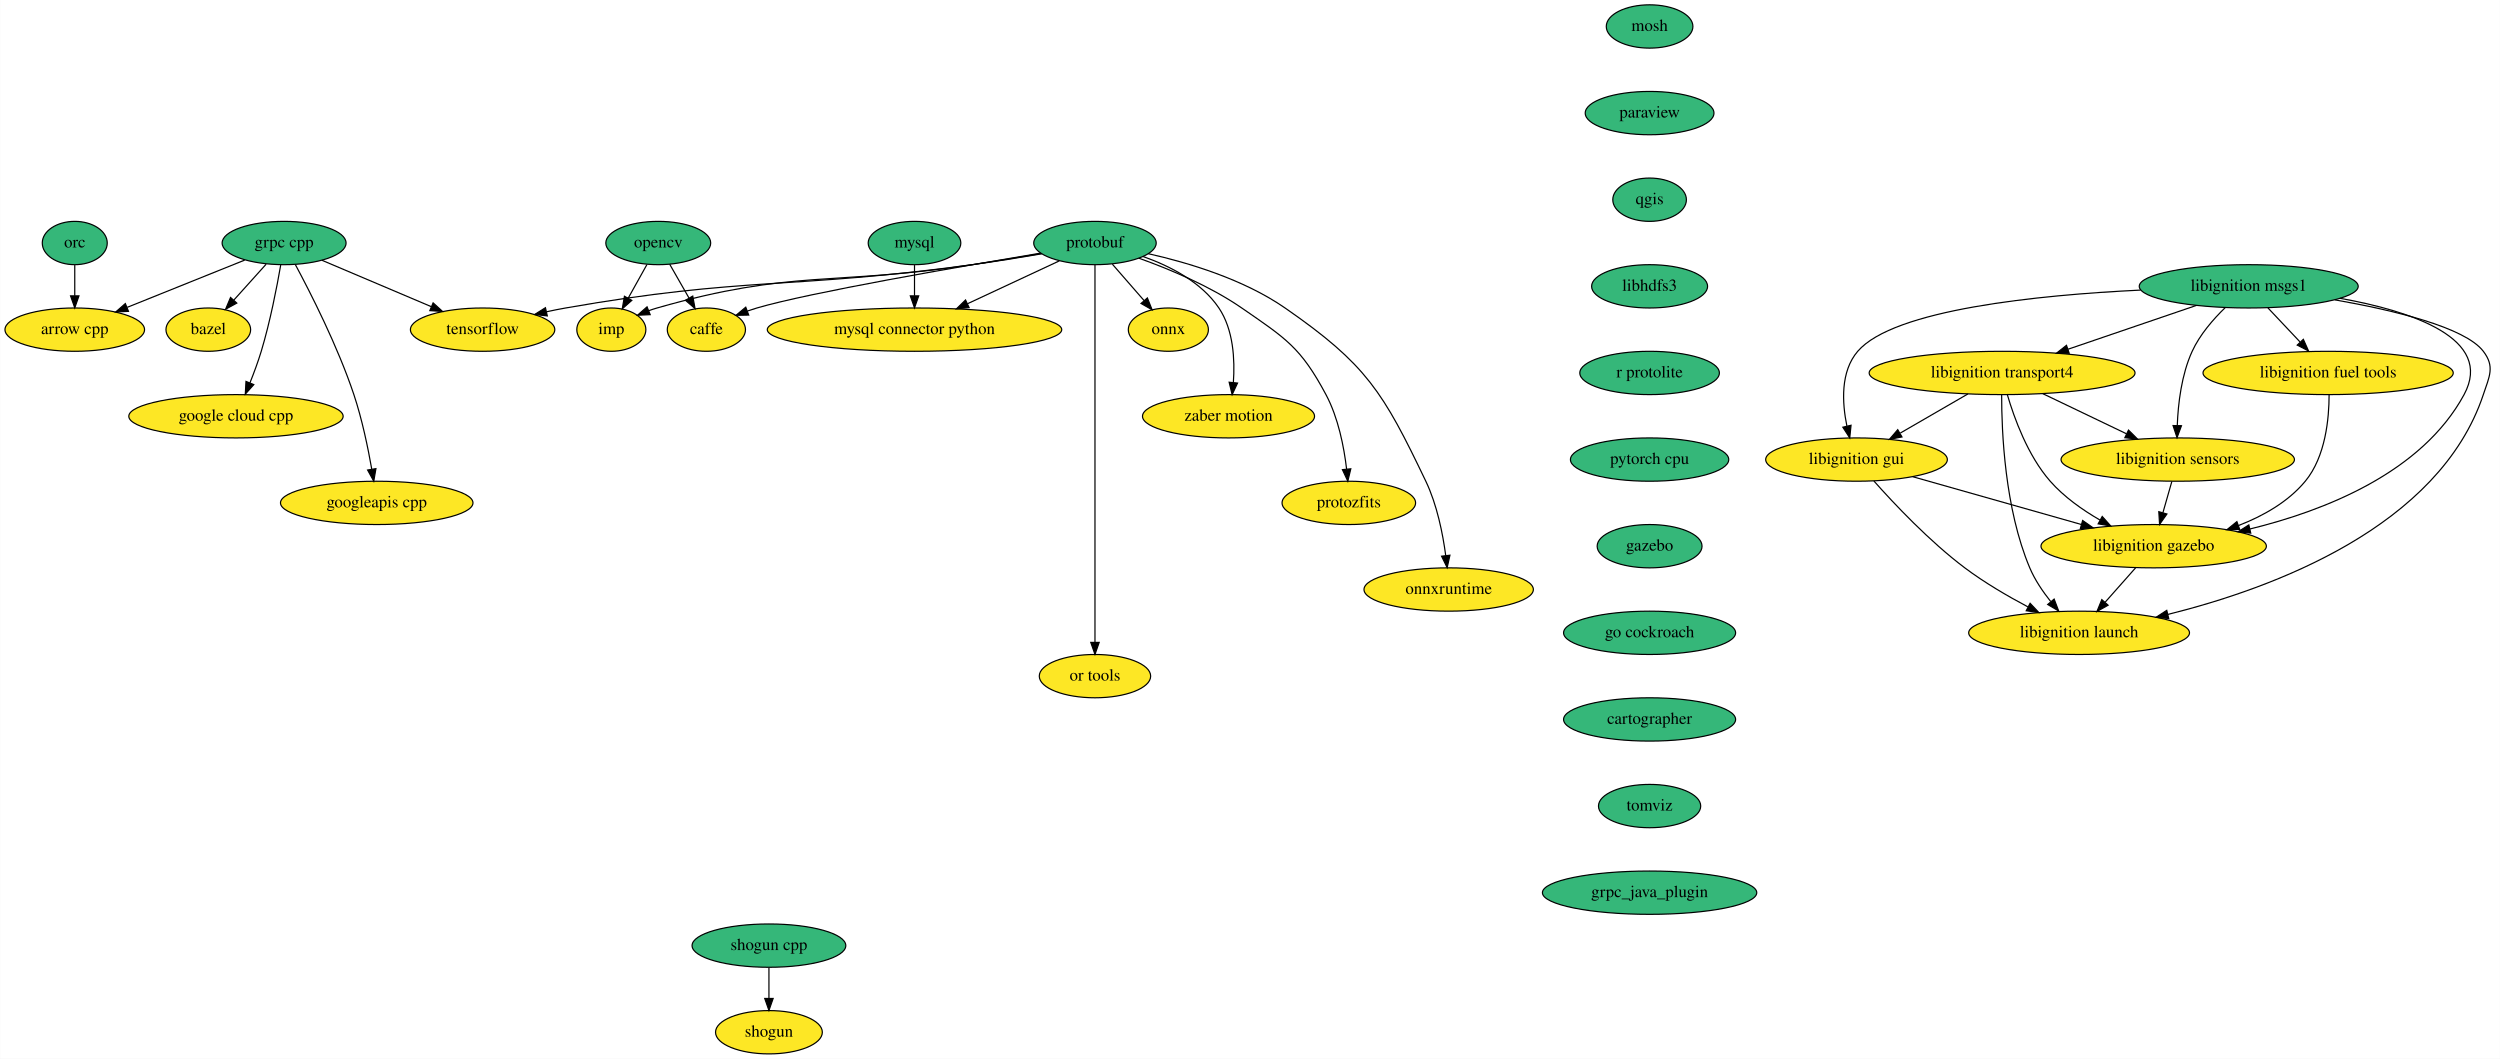
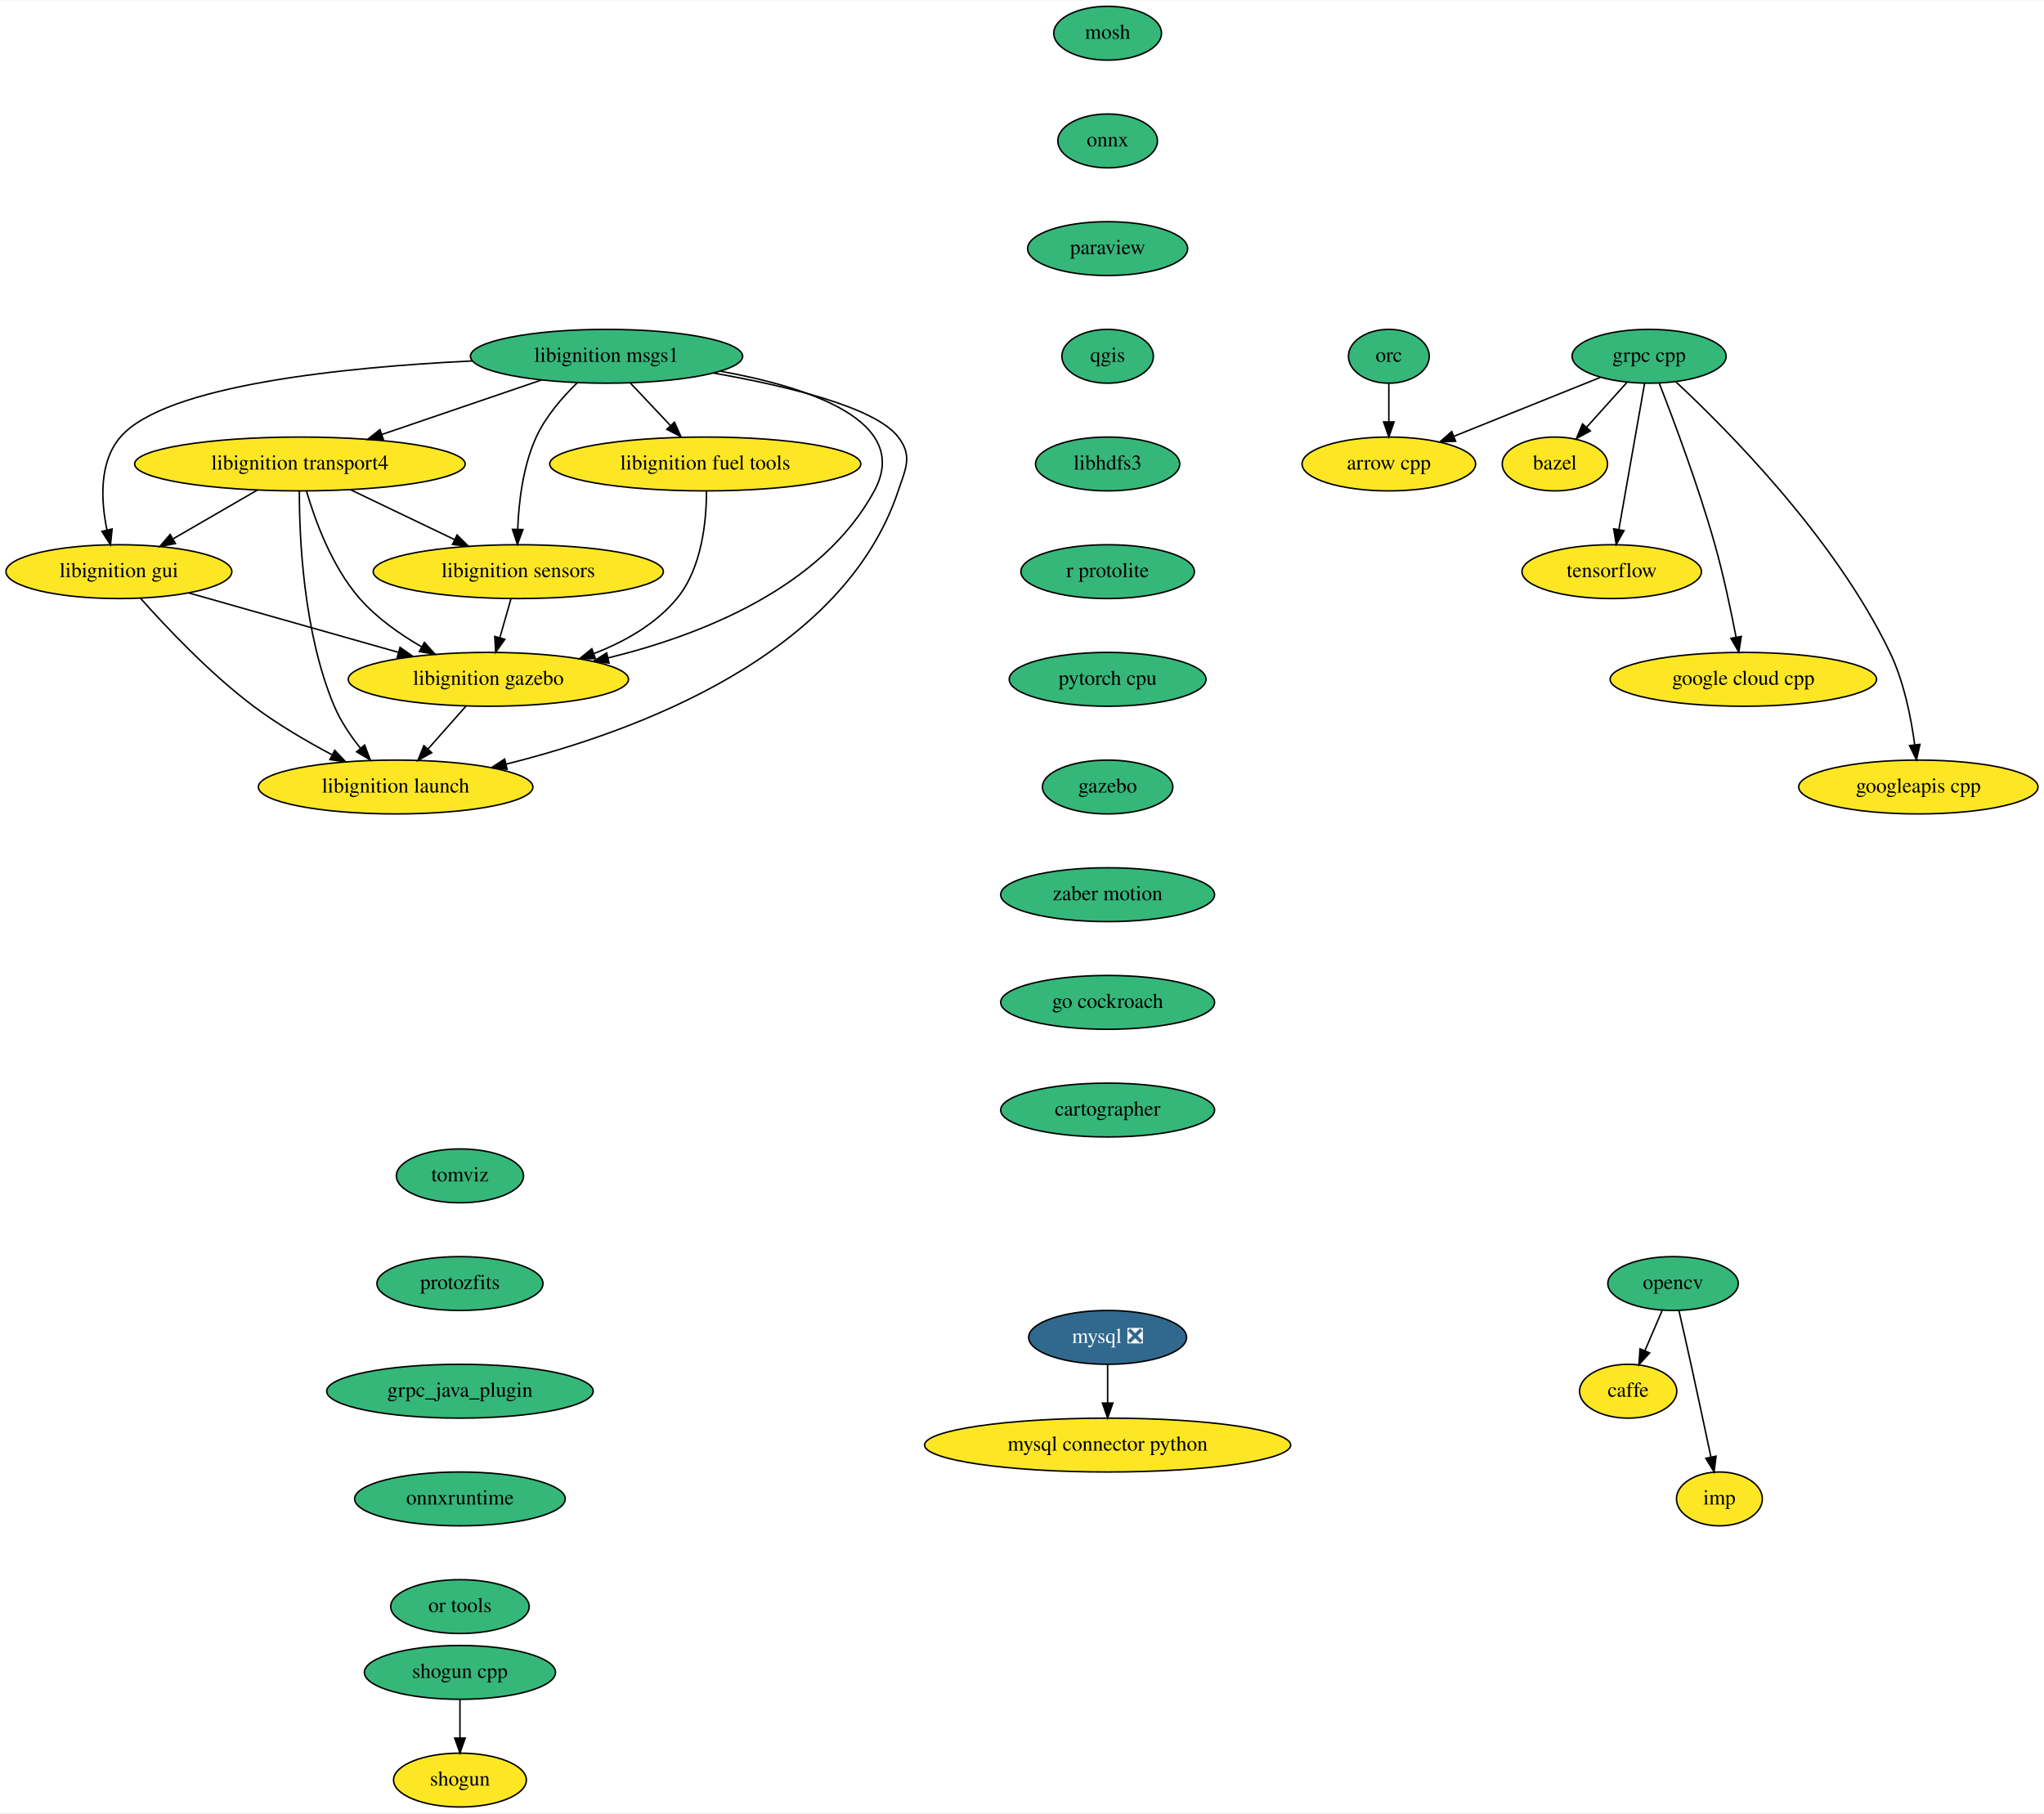
- <svg xmlns="http://www.w3.org/2000/svg" xmlns:xlink="http://www.w3.org/1999/xlink" width="2078pt" height="880pt" viewBox="0.00 0.00 2077.72 880.00">
-   <g id="graph0" class="graph" transform="scale(1 1) rotate(0) translate(4 876)">
-     <polygon fill="white" stroke="transparent" points="-4,4 -4,-876 2073.72,-876 2073.72,4 -4,4" />
+ <svg xmlns="http://www.w3.org/2000/svg" xmlns:xlink="http://www.w3.org/1999/xlink" width="1366pt" height="1212pt" viewBox="0.00 0.00 1366.50 1212.00">
+   <g id="graph0" class="graph" transform="scale(1 1) rotate(0) translate(4 1208)">
+     <polygon fill="white" stroke="transparent" points="-4,4 -4,-1208 1362.5,-1208 1362.5,4 -4,4" />
    <g id="node1" class="node">
      <g id="a_node1">
        <a xlink:href="https://github.com/conda-forge/arrow-cpp-feedstock" xlink:title="arrow cpp">
-           <ellipse fill="#fde725" stroke="black" cx="58" cy="-602" rx="58" ry="18" />
-           <text text-anchor="middle" x="58" y="-598.3" font-family="Times,serif" font-size="14.00">arrow cpp</text>
+           <ellipse fill="#fde725" stroke="black" cx="924.5" cy="-898" rx="58" ry="18" />
+           <text text-anchor="middle" x="924.5" y="-894.3" font-family="Times,serif" font-size="14.00">arrow cpp</text>
        </a>
      </g>
    </g>
    <g id="node2" class="node">
      <g id="a_node2">
        <a xlink:href="https://github.com/conda-forge/bazel-feedstock" xlink:title="bazel">
-           <ellipse fill="#fde725" stroke="black" cx="169" cy="-602" rx="35.19" ry="18" />
-           <text text-anchor="middle" x="169" y="-598.3" font-family="Times,serif" font-size="14.00">bazel</text>
+           <ellipse fill="#fde725" stroke="black" cx="1035.5" cy="-898" rx="35.19" ry="18" />
+           <text text-anchor="middle" x="1035.5" y="-894.3" font-family="Times,serif" font-size="14.00">bazel</text>
        </a>
      </g>
    </g>
    <g id="node3" class="node">
      <g id="a_node3">
        <a xlink:href="https://github.com/conda-forge/caffe-feedstock" xlink:title="caffe">
-           <ellipse fill="#fde725" stroke="black" cx="583" cy="-602" rx="32.5" ry="18" />
-           <text text-anchor="middle" x="583" y="-598.3" font-family="Times,serif" font-size="14.00">caffe</text>
+           <ellipse fill="#fde725" stroke="black" cx="1084.5" cy="-278" rx="32.5" ry="18" />
+           <text text-anchor="middle" x="1084.5" y="-274.3" font-family="Times,serif" font-size="14.00">caffe</text>
        </a>
      </g>
    </g>
    <g id="node4" class="node">
      <g id="a_node4">
        <a xlink:href="https://github.com/conda-forge/mosh-feedstock" xlink:title="mosh">
-           <ellipse fill="#35b779" stroke="black" cx="1367" cy="-854" rx="36" ry="18" />
-           <text text-anchor="middle" x="1367" y="-850.3" font-family="Times,serif" font-size="14.00">mosh</text>
+           <ellipse fill="#35b779" stroke="black" cx="736.5" cy="-1186" rx="36" ry="18" />
+           <text text-anchor="middle" x="736.5" y="-1182.3" font-family="Times,serif" font-size="14.00">mosh</text>
        </a>
      </g>
    </g>
    <g id="node5" class="node">
      <g id="a_node5">
+         <a xlink:href="https://github.com/conda-forge/onnx-feedstock" xlink:title="onnx">
+           <ellipse fill="#35b779" stroke="black" cx="736.5" cy="-1114" rx="33.29" ry="18" />
+           <text text-anchor="middle" x="736.5" y="-1110.3" font-family="Times,serif" font-size="14.00">onnx</text>
+         </a>
+       </g>
+     </g>
+     <g id="node8" class="node">
+       <g id="a_node8">
        <a xlink:href="https://github.com/conda-forge/paraview-feedstock" xlink:title="paraview">
-           <ellipse fill="#35b779" stroke="black" cx="1367" cy="-782" rx="53.5" ry="18" />
-           <text text-anchor="middle" x="1367" y="-778.3" font-family="Times,serif" font-size="14.00">paraview</text>
-         </a>
-       </g>
+           <ellipse fill="#35b779" stroke="black" cx="736.5" cy="-1042" rx="53.5" ry="18" />
+           <text text-anchor="middle" x="736.5" y="-1038.3" font-family="Times,serif" font-size="14.00">paraview</text>
+         </a>
+       </g>
+     </g>
+     <g id="node6" class="node">
+       <g id="a_node6">
+         <a xlink:href="https://github.com/conda-forge/mysql-feedstock/pull/58" xlink:title="mysql ❎">
+           <ellipse fill="#31688e" stroke="black" cx="736.5" cy="-314" rx="52.79" ry="18" />
+           <text text-anchor="middle" x="736.5" y="-310.3" font-family="Times,serif" font-size="14.00" fill="white">mysql ❎</text>
+         </a>
+       </g>
+     </g>
+     <g id="node7" class="node">
+       <g id="a_node7">
+         <a xlink:href="https://github.com/conda-forge/mysql-connector-python-feedstock" xlink:title="mysql connector python">
+           <ellipse fill="#fde725" stroke="black" cx="736.5" cy="-242" rx="122.38" ry="18" />
+           <text text-anchor="middle" x="736.5" y="-238.3" font-family="Times,serif" font-size="14.00">mysql connector python</text>
+         </a>
+       </g>
+     </g>
+     <g id="edge2" class="edge">
+       <path fill="none" stroke="black" d="M736.5,-295.7C736.5,-287.98 736.5,-278.71 736.5,-270.11" />
+       <polygon fill="black" stroke="black" points="740,-270.1 736.5,-260.1 733,-270.1 740,-270.1" />
    </g>
    <g id="node11" class="node">
      <g id="a_node11">
        <a xlink:href="https://github.com/conda-forge/qgis-feedstock" xlink:title="qgis">
-           <ellipse fill="#35b779" stroke="black" cx="1367" cy="-710" rx="30.59" ry="18" />
-           <text text-anchor="middle" x="1367" y="-706.3" font-family="Times,serif" font-size="14.00">qgis</text>
-         </a>
-       </g>
-     </g>
-     <g id="node6" class="node">
-       <g id="a_node6">
-         <a xlink:href="https://github.com/conda-forge/mysql-feedstock" xlink:title="mysql">
-           <ellipse fill="#35b779" stroke="black" cx="756" cy="-674" rx="38.5" ry="18" />
-           <text text-anchor="middle" x="756" y="-670.3" font-family="Times,serif" font-size="14.00">mysql</text>
-         </a>
-       </g>
-     </g>
-     <g id="node7" class="node">
-       <g id="a_node7">
-         <a xlink:href="https://github.com/conda-forge/mysql-connector-python-feedstock" xlink:title="mysql connector python">
-           <ellipse fill="#fde725" stroke="black" cx="756" cy="-602" rx="122.38" ry="18" />
-           <text text-anchor="middle" x="756" y="-598.3" font-family="Times,serif" font-size="14.00">mysql connector python</text>
-         </a>
-       </g>
-     </g>
-     <g id="edge2" class="edge">
-       <path fill="none" stroke="black" d="M756,-655.7C756,-647.98 756,-638.71 756,-630.11" />
-       <polygon fill="black" stroke="black" points="759.5,-630.1 756,-620.1 752.5,-630.1 759.5,-630.1" />
-     </g>
-     <g id="node8" class="node">
-       <g id="a_node8">
-         <a xlink:href="https://github.com/conda-forge/onnx-feedstock" xlink:title="onnx">
-           <ellipse fill="#fde725" stroke="black" cx="967" cy="-602" rx="33.29" ry="18" />
-           <text text-anchor="middle" x="967" y="-598.3" font-family="Times,serif" font-size="14.00">onnx</text>
+           <ellipse fill="#35b779" stroke="black" cx="736.5" cy="-970" rx="30.59" ry="18" />
+           <text text-anchor="middle" x="736.5" y="-966.3" font-family="Times,serif" font-size="14.00">qgis</text>
        </a>
      </g>
    </g>
    <g id="node9" class="node">
      <g id="a_node9">
        <a xlink:href="https://github.com/conda-forge/opencv-feedstock" xlink:title="opencv">
-           <ellipse fill="#35b779" stroke="black" cx="543" cy="-674" rx="43.59" ry="18" />
-           <text text-anchor="middle" x="543" y="-670.3" font-family="Times,serif" font-size="14.00">opencv</text>
-         </a>
-       </g>
-     </g>
-     <g id="edge3" class="edge">
-       <path fill="none" stroke="black" d="M552.48,-656.41C557.26,-648.04 563.17,-637.71 568.5,-628.37" />
-       <polygon fill="black" stroke="black" points="571.67,-629.89 573.59,-619.47 565.59,-626.42 571.67,-629.89" />
+           <ellipse fill="#35b779" stroke="black" cx="1114.5" cy="-350" rx="43.59" ry="18" />
+           <text text-anchor="middle" x="1114.5" y="-346.3" font-family="Times,serif" font-size="14.00">opencv</text>
+         </a>
+       </g>
+     </g>
+     <g id="edge4" class="edge">
+       <path fill="none" stroke="black" d="M1107.24,-332.05C1103.77,-323.97 1099.55,-314.12 1095.69,-305.11" />
+       <polygon fill="black" stroke="black" points="1098.85,-303.6 1091.7,-295.79 1092.42,-306.36 1098.85,-303.6" />
    </g>
    <g id="node10" class="node">
      <g id="a_node10">
        <a xlink:href="https://github.com/conda-forge/imp-feedstock" xlink:title="imp">
-           <ellipse fill="#fde725" stroke="black" cx="504" cy="-602" rx="28.7" ry="18" />
-           <text text-anchor="middle" x="504" y="-598.3" font-family="Times,serif" font-size="14.00">imp</text>
-         </a>
-       </g>
-     </g>
-     <g id="edge4" class="edge">
-       <path fill="none" stroke="black" d="M533.56,-656.05C528.89,-647.68 523.17,-637.4 518,-628.13" />
-       <polygon fill="black" stroke="black" points="521.01,-626.34 513.09,-619.31 514.89,-629.75 521.01,-626.34" />
+           <ellipse fill="#fde725" stroke="black" cx="1145.5" cy="-206" rx="28.7" ry="18" />
+           <text text-anchor="middle" x="1145.5" y="-202.3" font-family="Times,serif" font-size="14.00">imp</text>
+         </a>
+       </g>
+     </g>
+     <g id="edge5" class="edge">
+       <path fill="none" stroke="black" d="M1118.44,-331.83C1120.81,-321.46 1123.87,-307.98 1126.5,-296 1131.05,-275.3 1136.05,-251.85 1139.78,-234.22" />
+       <polygon fill="black" stroke="black" points="1143.28,-234.58 1141.92,-224.08 1136.43,-233.14 1143.28,-234.58" />
+     </g>
+     <g id="node12" class="node">
+       <g id="a_node12">
+         <a xlink:href="https://github.com/conda-forge/libhdfs3-feedstock" xlink:title="libhdfs3">
+           <ellipse fill="#35b779" stroke="black" cx="736.5" cy="-898" rx="48.19" ry="18" />
+           <text text-anchor="middle" x="736.5" y="-894.3" font-family="Times,serif" font-size="14.00">libhdfs3</text>
+         </a>
+       </g>
+     </g>
+     <g id="node16" class="node">
+       <g id="a_node16">
+         <a xlink:href="https://github.com/conda-forge/r-protolite-feedstock" xlink:title="r protolite">
+           <ellipse fill="#35b779" stroke="black" cx="736.5" cy="-826" rx="58" ry="18" />
+           <text text-anchor="middle" x="736.5" y="-822.3" font-family="Times,serif" font-size="14.00">r protolite</text>
+         </a>
+       </g>
+     </g>
+     <g id="node13" class="node">
+       <g id="a_node13">
+         <a xlink:href="https://github.com/conda-forge/shogun-feedstock" xlink:title="shogun">
+           <ellipse fill="#fde725" stroke="black" cx="303.5" cy="-18" rx="44.39" ry="18" />
+           <text text-anchor="middle" x="303.5" y="-14.3" font-family="Times,serif" font-size="14.00">shogun</text>
+         </a>
+       </g>
+     </g>
+     <g id="node14" class="node">
+       <g id="a_node14">
+         <a xlink:href="https://github.com/conda-forge/shogun-cpp-feedstock" xlink:title="shogun cpp">
+           <ellipse fill="#35b779" stroke="black" cx="303.5" cy="-90" rx="63.89" ry="18" />
+           <text text-anchor="middle" x="303.5" y="-86.3" font-family="Times,serif" font-size="14.00">shogun cpp</text>
+         </a>
+       </g>
+     </g>
+     <g id="edge8" class="edge">
+       <path fill="none" stroke="black" d="M303.5,-71.7C303.5,-63.98 303.5,-54.71 303.5,-46.11" />
+       <polygon fill="black" stroke="black" points="307,-46.1 303.5,-36.1 300,-46.1 307,-46.1" />
+     </g>
+     <g id="node15" class="node">
+       <g id="a_node15">
+         <a xlink:href="https://github.com/conda-forge/tensorflow-feedstock" xlink:title="tensorflow">
+           <ellipse fill="#fde725" stroke="black" cx="1073.5" cy="-826" rx="60" ry="18" />
+           <text text-anchor="middle" x="1073.5" y="-822.3" font-family="Times,serif" font-size="14.00">tensorflow</text>
+         </a>
+       </g>
+     </g>
+     <g id="node17" class="node">
+       <g id="a_node17">
+         <a xlink:href="https://github.com/conda-forge/pytorch-cpu-feedstock" xlink:title="pytorch cpu">
+           <ellipse fill="#35b779" stroke="black" cx="736.5" cy="-754" rx="65.79" ry="18" />
+           <text text-anchor="middle" x="736.5" y="-750.3" font-family="Times,serif" font-size="14.00">pytorch cpu</text>
+         </a>
+       </g>
    </g>
    <g id="node18" class="node">
      <g id="a_node18">
-         <a xlink:href="https://github.com/conda-forge/libhdfs3-feedstock" xlink:title="libhdfs3">
-           <ellipse fill="#35b779" stroke="black" cx="1367" cy="-638" rx="48.19" ry="18" />
-           <text text-anchor="middle" x="1367" y="-634.3" font-family="Times,serif" font-size="14.00">libhdfs3</text>
-         </a>
-       </g>
-     </g>
-     <g id="node12" class="node">
-       <g id="a_node12">
-         <a xlink:href="https://github.com/conda-forge/protobuf-feedstock" xlink:title="protobuf">
-           <ellipse fill="#35b779" stroke="black" cx="906" cy="-674" rx="50.89" ry="18" />
-           <text text-anchor="middle" x="906" y="-670.3" font-family="Times,serif" font-size="14.00">protobuf</text>
-         </a>
-       </g>
-     </g>
-     <g id="edge6" class="edge">
-       <path fill="none" stroke="black" d="M860.84,-665.6C793.11,-654.32 668.53,-632.78 625,-620 622.4,-619.24 619.74,-618.37 617.08,-617.45" />
-       <polygon fill="black" stroke="black" points="618.18,-614.12 607.58,-613.9 615.73,-620.68 618.18,-614.12" />
-     </g>
-     <g id="edge7" class="edge">
-       <path fill="none" stroke="black" d="M876.36,-659.17C854.56,-649 824.56,-635 799.97,-623.52" />
-       <polygon fill="black" stroke="black" points="801.38,-620.31 790.84,-619.26 798.42,-626.66 801.38,-620.31" />
-     </g>
-     <g id="edge8" class="edge">
-       <path fill="none" stroke="black" d="M920.46,-656.41C928.35,-647.35 938.25,-635.99 946.89,-626.08" />
-       <polygon fill="black" stroke="black" points="949.55,-628.35 953.48,-618.51 944.27,-623.75 949.55,-628.35" />
-     </g>
-     <g id="edge9" class="edge">
-       <path fill="none" stroke="black" d="M861.36,-665.28C843.53,-662.27 822.81,-658.86 804,-656 687.8,-638.34 655.01,-652.32 542,-620 539.71,-619.35 537.39,-618.58 535.07,-617.74" />
-       <polygon fill="black" stroke="black" points="536.29,-614.46 525.71,-613.98 533.68,-620.95 536.29,-614.46" />
-     </g>
-     <g id="node13" class="node">
-       <g id="a_node13">
-         <a xlink:href="https://github.com/conda-forge/tensorflow-feedstock" xlink:title="tensorflow">
-           <ellipse fill="#fde725" stroke="black" cx="397" cy="-602" rx="60" ry="18" />
-           <text text-anchor="middle" x="397" y="-598.3" font-family="Times,serif" font-size="14.00">tensorflow</text>
-         </a>
-       </g>
-     </g>
-     <g id="edge10" class="edge">
-       <path fill="none" stroke="black" d="M861.9,-665.07C843.97,-661.99 823.03,-658.6 804,-656 654.32,-635.57 614.79,-646.13 466,-620 460.89,-619.1 455.6,-618.04 450.32,-616.89" />
-       <polygon fill="black" stroke="black" points="450.77,-613.41 440.24,-614.6 449.22,-620.23 450.77,-613.41" />
-     </g>
-     <g id="node14" class="node">
-       <g id="a_node14">
+         <a xlink:href="https://github.com/conda-forge/gazebo-feedstock" xlink:title="gazebo">
+           <ellipse fill="#35b779" stroke="black" cx="736.5" cy="-682" rx="43.59" ry="18" />
+           <text text-anchor="middle" x="736.5" y="-678.3" font-family="Times,serif" font-size="14.00">gazebo</text>
+         </a>
+       </g>
+     </g>
+     <g id="node30" class="node">
+       <g id="a_node30">
        <a xlink:href="https://github.com/conda-forge/zaber-motion-feedstock" xlink:title="zaber motion">
-           <ellipse fill="#fde725" stroke="black" cx="1017" cy="-530" rx="71.5" ry="18" />
-           <text text-anchor="middle" x="1017" y="-526.3" font-family="Times,serif" font-size="14.00">zaber motion</text>
-         </a>
-       </g>
-     </g>
-     <g id="edge11" class="edge">
-       <path fill="none" stroke="black" d="M945.94,-662.79C968.27,-654.91 994.45,-641.6 1009,-620 1021.15,-601.95 1022.39,-576.97 1021.03,-558.06" />
-       <polygon fill="black" stroke="black" points="1024.5,-557.6 1020.02,-548 1017.53,-558.3 1024.5,-557.6" />
-     </g>
-     <g id="node15" class="node">
-       <g id="a_node15">
-         <a xlink:href="https://github.com/conda-forge/protozfits-feedstock" xlink:title="protozfits">
-           <ellipse fill="#fde725" stroke="black" cx="1117" cy="-458" rx="55.49" ry="18" />
-           <text text-anchor="middle" x="1117" y="-454.3" font-family="Times,serif" font-size="14.00">protozfits</text>
+           <ellipse fill="#35b779" stroke="black" cx="736.5" cy="-610" rx="71.5" ry="18" />
+           <text text-anchor="middle" x="736.5" y="-606.3" font-family="Times,serif" font-size="14.00">zaber motion</text>
+         </a>
+       </g>
+     </g>
+     <g id="node19" class="node">
+       <g id="a_node19">
+         <a xlink:href="https://github.com/conda-forge/grpc-cpp-feedstock" xlink:title="grpc cpp">
+           <ellipse fill="#35b779" stroke="black" cx="1098.5" cy="-970" rx="51.5" ry="18" />
+           <text text-anchor="middle" x="1098.5" y="-966.3" font-family="Times,serif" font-size="14.00">grpc cpp</text>
        </a>
      </g>
    </g>
    <g id="edge12" class="edge">
-       <path fill="none" stroke="black" d="M942.34,-661.44C967.65,-652.41 1001.5,-638.31 1028,-620 1064.72,-594.63 1076.96,-587.36 1098,-548 1108.27,-528.78 1112.99,-504.44 1115.16,-486.07" />
-       <polygon fill="black" stroke="black" points="1118.65,-486.33 1116.16,-476.03 1111.68,-485.63 1118.65,-486.33" />
-     </g>
-     <g id="node16" class="node">
-       <g id="a_node16">
-         <a xlink:href="https://github.com/conda-forge/onnxruntime-feedstock" xlink:title="onnxruntime">
-           <ellipse fill="#fde725" stroke="black" cx="1200" cy="-386" rx="70.39" ry="18" />
-           <text text-anchor="middle" x="1200" y="-382.3" font-family="Times,serif" font-size="14.00">onnxruntime</text>
-         </a>
-       </g>
+       <path fill="none" stroke="black" d="M1065.77,-955.83C1038.15,-944.72 998.36,-928.71 968.05,-916.52" />
+       <polygon fill="black" stroke="black" points="969.15,-913.19 958.57,-912.71 966.54,-919.68 969.15,-913.19" />
    </g>
    <g id="edge13" class="edge">
-       <path fill="none" stroke="black" d="M950.25,-665.15C983.73,-657.63 1029.64,-643.82 1064,-620 1131.78,-573.03 1145.41,-550.38 1181,-476 1190.35,-456.46 1195.13,-432.33 1197.56,-414.12" />
-       <polygon fill="black" stroke="black" points="1201.04,-414.51 1198.74,-404.17 1194.09,-413.69 1201.04,-414.51" />
-     </g>
-     <g id="node17" class="node">
-       <g id="a_node17">
-         <a xlink:href="https://github.com/conda-forge/or-tools-feedstock" xlink:title="or tools">
-           <ellipse fill="#fde725" stroke="black" cx="906" cy="-314" rx="46.29" ry="18" />
-           <text text-anchor="middle" x="906" y="-310.3" font-family="Times,serif" font-size="14.00">or tools</text>
-         </a>
-       </g>
+       <path fill="none" stroke="black" d="M1083.57,-952.41C1075.53,-943.48 1065.48,-932.31 1056.65,-922.5" />
+       <polygon fill="black" stroke="black" points="1059.18,-920.08 1049.89,-914.99 1053.98,-924.76 1059.18,-920.08" />
    </g>
    <g id="edge14" class="edge">
-       <path fill="none" stroke="black" d="M906,-655.95C906,-629.29 906,-576.11 906,-531 906,-531 906,-531 906,-457 906,-417 906,-370.65 906,-342.08" />
-       <polygon fill="black" stroke="black" points="909.5,-342.05 906,-332.05 902.5,-342.05 909.5,-342.05" />
+       <path fill="none" stroke="black" d="M1095.48,-951.87C1091.22,-927.67 1083.4,-883.21 1078.32,-854.39" />
+       <polygon fill="black" stroke="black" points="1081.71,-853.43 1076.53,-844.19 1074.81,-854.64 1081.71,-853.43" />
+     </g>
+     <g id="node20" class="node">
+       <g id="a_node20">
+         <a xlink:href="https://github.com/conda-forge/google-cloud-cpp-feedstock" xlink:title="google cloud cpp">
+           <ellipse fill="#fde725" stroke="black" cx="1161.5" cy="-754" rx="89.08" ry="18" />
+           <text text-anchor="middle" x="1161.5" y="-750.3" font-family="Times,serif" font-size="14.00">google cloud cpp</text>
+         </a>
+       </g>
+     </g>
+     <g id="edge15" class="edge">
+       <path fill="none" stroke="black" d="M1105.33,-951.83C1114.66,-927.95 1131.47,-883.2 1142.5,-844 1148.24,-823.6 1153.18,-800.14 1156.59,-782.43" />
+       <polygon fill="black" stroke="black" points="1160.1,-782.69 1158.5,-772.22 1153.22,-781.4 1160.1,-782.69" />
    </g>
    <g id="node21" class="node">
      <g id="a_node21">
-         <a xlink:href="https://github.com/conda-forge/r-protolite-feedstock" xlink:title="r protolite">
-           <ellipse fill="#35b779" stroke="black" cx="1367" cy="-566" rx="58" ry="18" />
-           <text text-anchor="middle" x="1367" y="-562.3" font-family="Times,serif" font-size="14.00">r protolite</text>
-         </a>
-       </g>
-     </g>
-     <g id="node19" class="node">
-       <g id="a_node19">
-         <a xlink:href="https://github.com/conda-forge/shogun-feedstock" xlink:title="shogun">
-           <ellipse fill="#fde725" stroke="black" cx="635" cy="-18" rx="44.39" ry="18" />
-           <text text-anchor="middle" x="635" y="-14.3" font-family="Times,serif" font-size="14.00">shogun</text>
-         </a>
-       </g>
-     </g>
-     <g id="node20" class="node">
-       <g id="a_node20">
-         <a xlink:href="https://github.com/conda-forge/shogun-cpp-feedstock" xlink:title="shogun cpp">
-           <ellipse fill="#35b779" stroke="black" cx="635" cy="-90" rx="63.89" ry="18" />
-           <text text-anchor="middle" x="635" y="-86.3" font-family="Times,serif" font-size="14.00">shogun cpp</text>
+         <a xlink:href="https://github.com/conda-forge/googleapis-cpp-feedstock" xlink:title="googleapis cpp">
+           <ellipse fill="#fde725" stroke="black" cx="1278.5" cy="-682" rx="80" ry="18" />
+           <text text-anchor="middle" x="1278.5" y="-678.3" font-family="Times,serif" font-size="14.00">googleapis cpp</text>
        </a>
      </g>
    </g>
    <g id="edge16" class="edge">
-       <path fill="none" stroke="black" d="M635,-71.7C635,-63.98 635,-54.71 635,-46.11" />
-       <polygon fill="black" stroke="black" points="638.5,-46.1 635,-36.1 631.5,-46.1 638.5,-46.1" />
+       <path fill="none" stroke="black" d="M1116.25,-953.04C1149.83,-921.79 1222.59,-848.85 1259.5,-772 1268.88,-752.47 1273.66,-728.34 1276.08,-710.13" />
+       <polygon fill="black" stroke="black" points="1279.56,-710.51 1277.25,-700.17 1272.61,-709.7 1279.56,-710.51" />
    </g>
    <g id="node22" class="node">
      <g id="a_node22">
-         <a xlink:href="https://github.com/conda-forge/pytorch-cpu-feedstock" xlink:title="pytorch cpu">
-           <ellipse fill="#35b779" stroke="black" cx="1367" cy="-494" rx="65.79" ry="18" />
-           <text text-anchor="middle" x="1367" y="-490.3" font-family="Times,serif" font-size="14.00">pytorch cpu</text>
-         </a>
-       </g>
+         <a xlink:href="https://github.com/conda-forge/orc-feedstock" xlink:title="orc">
+           <ellipse fill="#35b779" stroke="black" cx="924.5" cy="-970" rx="27" ry="18" />
+           <text text-anchor="middle" x="924.5" y="-966.3" font-family="Times,serif" font-size="14.00">orc</text>
+         </a>
+       </g>
+     </g>
+     <g id="edge17" class="edge">
+       <path fill="none" stroke="black" d="M924.5,-951.7C924.5,-943.98 924.5,-934.71 924.5,-926.11" />
+       <polygon fill="black" stroke="black" points="928,-926.1 924.5,-916.1 921,-926.1 928,-926.1" />
    </g>
    <g id="node23" class="node">
      <g id="a_node23">
-         <a xlink:href="https://github.com/conda-forge/gazebo-feedstock" xlink:title="gazebo">
-           <ellipse fill="#35b779" stroke="black" cx="1367" cy="-422" rx="43.59" ry="18" />
-           <text text-anchor="middle" x="1367" y="-418.3" font-family="Times,serif" font-size="14.00">gazebo</text>
+         <a xlink:href="https://github.com/conda-forge/libignition-transport4-feedstock" xlink:title="libignition transport4">
+           <ellipse fill="#fde725" stroke="black" cx="196.5" cy="-898" rx="110.5" ry="18" />
+           <text text-anchor="middle" x="196.5" y="-894.3" font-family="Times,serif" font-size="14.00">libignition transport4</text>
+         </a>
+       </g>
+     </g>
+     <g id="node24" class="node">
+       <g id="a_node24">
+         <a xlink:href="https://github.com/conda-forge/libignition-sensors-feedstock" xlink:title="libignition sensors">
+           <ellipse fill="#fde725" stroke="black" cx="342.5" cy="-826" rx="97" ry="18" />
+           <text text-anchor="middle" x="342.5" y="-822.3" font-family="Times,serif" font-size="14.00">libignition sensors</text>
+         </a>
+       </g>
+     </g>
+     <g id="edge18" class="edge">
+       <path fill="none" stroke="black" d="M230.36,-880.76C251.07,-870.83 277.75,-858.04 299.89,-847.43" />
+       <polygon fill="black" stroke="black" points="301.57,-850.51 309.07,-843.03 298.54,-844.19 301.57,-850.51" />
+     </g>
+     <g id="node25" class="node">
+       <g id="a_node25">
+         <a xlink:href="https://github.com/conda-forge/libignition-gui-feedstock" xlink:title="libignition gui">
+           <ellipse fill="#fde725" stroke="black" cx="75.5" cy="-826" rx="75.5" ry="18" />
+           <text text-anchor="middle" x="75.5" y="-822.3" font-family="Times,serif" font-size="14.00">libignition gui</text>
+         </a>
+       </g>
+     </g>
+     <g id="edge19" class="edge">
+       <path fill="none" stroke="black" d="M168.13,-880.59C151.36,-870.88 129.94,-858.49 111.93,-848.07" />
+       <polygon fill="black" stroke="black" points="113.27,-844.81 102.86,-842.83 109.76,-850.86 113.27,-844.81" />
+     </g>
+     <g id="node26" class="node">
+       <g id="a_node26">
+         <a xlink:href="https://github.com/conda-forge/libignition-gazebo-feedstock" xlink:title="libignition gazebo">
+           <ellipse fill="#fde725" stroke="black" cx="322.5" cy="-754" rx="93.68" ry="18" />
+           <text text-anchor="middle" x="322.5" y="-750.3" font-family="Times,serif" font-size="14.00">libignition gazebo</text>
+         </a>
+       </g>
+     </g>
+     <g id="edge20" class="edge">
+       <path fill="none" stroke="black" d="M200.87,-879.92C206.5,-860.66 217.84,-829.26 236.5,-808 247.9,-795.01 263.27,-784.17 277.86,-775.74" />
+       <polygon fill="black" stroke="black" points="279.73,-778.71 286.8,-770.81 276.35,-772.58 279.73,-778.71" />
+     </g>
+     <g id="node27" class="node">
+       <g id="a_node27">
+         <a xlink:href="https://github.com/conda-forge/libignition-launch-feedstock" xlink:title="libignition launch">
+           <ellipse fill="#fde725" stroke="black" cx="260.5" cy="-682" rx="91.78" ry="18" />
+           <text text-anchor="middle" x="260.5" y="-678.3" font-family="Times,serif" font-size="14.00">libignition launch</text>
+         </a>
+       </g>
+     </g>
+     <g id="edge21" class="edge">
+       <path fill="none" stroke="black" d="M196.13,-879.79C196.08,-849.48 198.71,-785.15 219.5,-736 223.71,-726.04 230.28,-716.32 236.93,-707.98" />
+       <polygon fill="black" stroke="black" points="239.76,-710.05 243.52,-700.15 234.4,-705.54 239.76,-710.05" />
+     </g>
+     <g id="edge22" class="edge">
+       <path fill="none" stroke="black" d="M337.56,-807.7C335.33,-799.9 332.65,-790.51 330.17,-781.83" />
+       <polygon fill="black" stroke="black" points="333.5,-780.76 327.39,-772.1 326.77,-782.68 333.5,-780.76" />
+     </g>
+     <g id="edge23" class="edge">
+       <path fill="none" stroke="black" d="M122.25,-811.75C161.95,-800.5 219.19,-784.28 262.31,-772.06" />
+       <polygon fill="black" stroke="black" points="263.45,-775.37 272.12,-769.28 261.54,-768.64 263.45,-775.37" />
+     </g>
+     <g id="edge24" class="edge">
+       <path fill="none" stroke="black" d="M89.93,-808.2C106.8,-789.2 136.16,-758.04 165.5,-736 181.68,-723.84 200.96,-712.58 217.91,-703.59" />
+       <polygon fill="black" stroke="black" points="219.79,-706.55 227.05,-698.84 216.56,-700.34 219.79,-706.55" />
+     </g>
+     <g id="edge25" class="edge">
+       <path fill="none" stroke="black" d="M307.49,-736.05C299.88,-727.46 290.49,-716.86 282.11,-707.4" />
+       <polygon fill="black" stroke="black" points="284.62,-704.95 275.37,-699.79 279.38,-709.6 284.62,-704.95" />
+     </g>
+     <g id="node28" class="node">
+       <g id="a_node28">
+         <a xlink:href="https://github.com/conda-forge/libignition-msgs1-feedstock" xlink:title="libignition msgs1">
+           <ellipse fill="#35b779" stroke="black" cx="401.5" cy="-970" rx="91" ry="18" />
+           <text text-anchor="middle" x="401.5" y="-966.3" font-family="Times,serif" font-size="14.00">libignition msgs1</text>
+         </a>
+       </g>
+     </g>
+     <g id="edge26" class="edge">
+       <path fill="none" stroke="black" d="M358.02,-954.15C326.9,-943.53 284.75,-929.13 251.31,-917.72" />
+       <polygon fill="black" stroke="black" points="252.28,-914.35 241.69,-914.43 250.02,-920.97 252.28,-914.35" />
+     </g>
+     <g id="edge27" class="edge">
+       <path fill="none" stroke="black" d="M381.97,-952.32C372.08,-942.73 360.85,-929.86 354.5,-916 345.64,-896.66 342.81,-872.65 342.11,-854.45" />
+       <polygon fill="black" stroke="black" points="345.6,-854.15 341.91,-844.22 338.6,-854.28 345.6,-854.15" />
+     </g>
+     <g id="edge28" class="edge">
+       <path fill="none" stroke="black" d="M311.65,-966.88C226.19,-962.75 106.36,-950.73 76.5,-916 62.07,-899.22 63.47,-873.35 67.51,-853.82" />
+       <polygon fill="black" stroke="black" points="70.94,-854.53 69.87,-843.99 64.13,-852.9 70.94,-854.53" />
+     </g>
+     <g id="edge29" class="edge">
+       <path fill="none" stroke="black" d="M477.38,-960.06C536.88,-949.38 605.75,-926.71 580.5,-880 545.39,-815.06 464.37,-783.41 402.41,-768.28" />
+       <polygon fill="black" stroke="black" points="403.18,-764.86 392.64,-765.99 401.58,-771.68 403.18,-764.86" />
+     </g>
+     <g id="edge30" class="edge">
+       <path fill="none" stroke="black" d="M473.03,-958.78C522.21,-950.13 581.27,-935.93 596.5,-916 606.22,-903.29 601.56,-895.18 596.5,-880 559.85,-770.05 421.67,-719.02 334.33,-697.3" />
+       <polygon fill="black" stroke="black" points="335.01,-693.87 324.47,-694.92 333.37,-700.67 335.01,-693.87" />
+     </g>
+     <g id="node29" class="node">
+       <g id="a_node29">
+         <a xlink:href="https://github.com/conda-forge/libignition-fuel-tools-feedstock" xlink:title="libignition fuel tools">
+           <ellipse fill="#fde725" stroke="black" cx="467.5" cy="-898" rx="104" ry="18" />
+           <text text-anchor="middle" x="467.5" y="-894.3" font-family="Times,serif" font-size="14.00">libignition fuel tools</text>
+         </a>
+       </g>
+     </g>
+     <g id="edge31" class="edge">
+       <path fill="none" stroke="black" d="M417.48,-952.05C425.46,-943.58 435.28,-933.17 444.1,-923.82" />
+       <polygon fill="black" stroke="black" points="446.9,-925.95 451.21,-916.28 441.81,-921.15 446.9,-925.95" />
+     </g>
+     <g id="edge32" class="edge">
+       <path fill="none" stroke="black" d="M468.31,-879.93C468.32,-860.39 465.43,-828.45 448.5,-808 434.26,-790.8 413.47,-779.08 392.86,-771.14" />
+       <polygon fill="black" stroke="black" points="394.03,-767.84 383.43,-767.76 391.66,-774.43 394.03,-767.84" />
+     </g>
+     <g id="node31" class="node">
+       <g id="a_node31">
+         <a xlink:href="https://github.com/conda-forge/go-cockroach-feedstock" xlink:title="go cockroach">
+           <ellipse fill="#35b779" stroke="black" cx="736.5" cy="-538" rx="71.5" ry="18" />
+           <text text-anchor="middle" x="736.5" y="-534.3" font-family="Times,serif" font-size="14.00">go cockroach</text>
+         </a>
+       </g>
+     </g>
+     <g id="node32" class="node">
+       <g id="a_node32">
+         <a xlink:href="https://github.com/conda-forge/cartographer-feedstock" xlink:title="cartographer">
+           <ellipse fill="#35b779" stroke="black" cx="736.5" cy="-466" rx="71.5" ry="18" />
+           <text text-anchor="middle" x="736.5" y="-462.3" font-family="Times,serif" font-size="14.00">cartographer</text>
+         </a>
+       </g>
+     </g>
+     <g id="node33" class="node">
+       <g id="a_node33">
+         <a xlink:href="https://github.com/conda-forge/tomviz-feedstock" xlink:title="tomviz">
+           <ellipse fill="#35b779" stroke="black" cx="303.5" cy="-422" rx="42.49" ry="18" />
+           <text text-anchor="middle" x="303.5" y="-418.3" font-family="Times,serif" font-size="14.00">tomviz</text>
+         </a>
+       </g>
+     </g>
+     <g id="node34" class="node">
+       <g id="a_node34">
+         <a xlink:href="https://github.com/conda-forge/protozfits-feedstock" xlink:title="protozfits">
+           <ellipse fill="#35b779" stroke="black" cx="303.5" cy="-350" rx="55.49" ry="18" />
+           <text text-anchor="middle" x="303.5" y="-346.3" font-family="Times,serif" font-size="14.00">protozfits</text>
        </a>
      </g>
    </g>
    <g id="node35" class="node">
      <g id="a_node35">
-         <a xlink:href="https://github.com/conda-forge/go-cockroach-feedstock" xlink:title="go cockroach">
-           <ellipse fill="#35b779" stroke="black" cx="1367" cy="-350" rx="71.5" ry="18" />
-           <text text-anchor="middle" x="1367" y="-346.3" font-family="Times,serif" font-size="14.00">go cockroach</text>
-         </a>
-       </g>
-     </g>
-     <g id="node24" class="node">
-       <g id="a_node24">
-         <a xlink:href="https://github.com/conda-forge/grpc-cpp-feedstock" xlink:title="grpc cpp">
-           <ellipse fill="#35b779" stroke="black" cx="232" cy="-674" rx="51.5" ry="18" />
-           <text text-anchor="middle" x="232" y="-670.3" font-family="Times,serif" font-size="14.00">grpc cpp</text>
-         </a>
-       </g>
-     </g>
-     <g id="edge20" class="edge">
-       <path fill="none" stroke="black" d="M199.27,-659.83C171.65,-648.72 131.86,-632.71 101.55,-620.52" />
-       <polygon fill="black" stroke="black" points="102.65,-617.19 92.07,-616.71 100.04,-623.68 102.65,-617.19" />
-     </g>
-     <g id="edge21" class="edge">
-       <path fill="none" stroke="black" d="M217.07,-656.41C209.03,-647.48 198.98,-636.31 190.15,-626.5" />
-       <polygon fill="black" stroke="black" points="192.68,-624.08 183.39,-618.99 187.48,-628.76 192.68,-624.08" />
-     </g>
-     <g id="edge22" class="edge">
-       <path fill="none" stroke="black" d="M263.42,-659.67C289.21,-648.73 325.98,-633.13 354.42,-621.07" />
-       <polygon fill="black" stroke="black" points="355.87,-624.25 363.71,-617.12 353.14,-617.81 355.87,-624.25" />
-     </g>
-     <g id="node25" class="node">
-       <g id="a_node25">
-         <a xlink:href="https://github.com/conda-forge/google-cloud-cpp-feedstock" xlink:title="google cloud cpp">
-           <ellipse fill="#fde725" stroke="black" cx="192" cy="-530" rx="89.08" ry="18" />
-           <text text-anchor="middle" x="192" y="-526.3" font-family="Times,serif" font-size="14.00">google cloud cpp</text>
-         </a>
-       </g>
-     </g>
-     <g id="edge23" class="edge">
-       <path fill="none" stroke="black" d="M229.19,-655.72C226.05,-637.63 220.41,-608.5 213,-584 210.36,-575.28 206.91,-565.99 203.57,-557.65" />
-       <polygon fill="black" stroke="black" points="206.8,-556.31 199.75,-548.41 200.33,-558.98 206.8,-556.31" />
-     </g>
-     <g id="node26" class="node">
-       <g id="a_node26">
-         <a xlink:href="https://github.com/conda-forge/googleapis-cpp-feedstock" xlink:title="googleapis cpp">
-           <ellipse fill="#fde725" stroke="black" cx="309" cy="-458" rx="80" ry="18" />
-           <text text-anchor="middle" x="309" y="-454.3" font-family="Times,serif" font-size="14.00">googleapis cpp</text>
-         </a>
-       </g>
-     </g>
-     <g id="edge24" class="edge">
-       <path fill="none" stroke="black" d="M241.33,-656.11C253.99,-632.54 276.58,-588.16 290,-548 296.79,-527.68 301.72,-503.91 304.85,-486.05" />
-       <polygon fill="black" stroke="black" points="308.33,-486.47 306.53,-476.03 301.42,-485.32 308.33,-486.47" />
-     </g>
-     <g id="node27" class="node">
-       <g id="a_node27">
-         <a xlink:href="https://github.com/conda-forge/orc-feedstock" xlink:title="orc">
-           <ellipse fill="#35b779" stroke="black" cx="58" cy="-674" rx="27" ry="18" />
-           <text text-anchor="middle" x="58" y="-670.3" font-family="Times,serif" font-size="14.00">orc</text>
-         </a>
-       </g>
-     </g>
-     <g id="edge25" class="edge">
-       <path fill="none" stroke="black" d="M58,-655.7C58,-647.98 58,-638.71 58,-630.11" />
-       <polygon fill="black" stroke="black" points="61.5,-630.1 58,-620.1 54.5,-630.1 61.5,-630.1" />
-     </g>
-     <g id="node28" class="node">
-       <g id="a_node28">
-         <a xlink:href="https://github.com/conda-forge/libignition-transport4-feedstock" xlink:title="libignition transport4">
-           <ellipse fill="#fde725" stroke="black" cx="1660" cy="-566" rx="110.5" ry="18" />
-           <text text-anchor="middle" x="1660" y="-562.3" font-family="Times,serif" font-size="14.00">libignition transport4</text>
-         </a>
-       </g>
-     </g>
-     <g id="node29" class="node">
-       <g id="a_node29">
-         <a xlink:href="https://github.com/conda-forge/libignition-sensors-feedstock" xlink:title="libignition sensors">
-           <ellipse fill="#fde725" stroke="black" cx="1806" cy="-494" rx="97" ry="18" />
-           <text text-anchor="middle" x="1806" y="-490.3" font-family="Times,serif" font-size="14.00">libignition sensors</text>
-         </a>
-       </g>
-     </g>
-     <g id="edge26" class="edge">
-       <path fill="none" stroke="black" d="M1693.86,-548.76C1714.57,-538.83 1741.25,-526.04 1763.39,-515.43" />
-       <polygon fill="black" stroke="black" points="1765.07,-518.51 1772.57,-511.03 1762.04,-512.19 1765.07,-518.51" />
-     </g>
-     <g id="node30" class="node">
-       <g id="a_node30">
-         <a xlink:href="https://github.com/conda-forge/libignition-gui-feedstock" xlink:title="libignition gui">
-           <ellipse fill="#fde725" stroke="black" cx="1539" cy="-494" rx="75.5" ry="18" />
-           <text text-anchor="middle" x="1539" y="-490.3" font-family="Times,serif" font-size="14.00">libignition gui</text>
-         </a>
-       </g>
-     </g>
-     <g id="edge27" class="edge">
-       <path fill="none" stroke="black" d="M1631.63,-548.59C1614.86,-538.88 1593.44,-526.49 1575.43,-516.07" />
-       <polygon fill="black" stroke="black" points="1576.77,-512.81 1566.36,-510.83 1573.26,-518.86 1576.77,-512.81" />
-     </g>
-     <g id="node31" class="node">
-       <g id="a_node31">
-         <a xlink:href="https://github.com/conda-forge/libignition-gazebo-feedstock" xlink:title="libignition gazebo">
-           <ellipse fill="#fde725" stroke="black" cx="1786" cy="-422" rx="93.68" ry="18" />
-           <text text-anchor="middle" x="1786" y="-418.3" font-family="Times,serif" font-size="14.00">libignition gazebo</text>
-         </a>
-       </g>
-     </g>
-     <g id="edge28" class="edge">
-       <path fill="none" stroke="black" d="M1664.37,-547.92C1670,-528.66 1681.34,-497.26 1700,-476 1711.4,-463.01 1726.77,-452.17 1741.36,-443.74" />
-       <polygon fill="black" stroke="black" points="1743.23,-446.71 1750.3,-438.81 1739.85,-440.58 1743.23,-446.71" />
-     </g>
-     <g id="node32" class="node">
-       <g id="a_node32">
-         <a xlink:href="https://github.com/conda-forge/libignition-launch-feedstock" xlink:title="libignition launch">
-           <ellipse fill="#fde725" stroke="black" cx="1724" cy="-350" rx="91.78" ry="18" />
-           <text text-anchor="middle" x="1724" y="-346.3" font-family="Times,serif" font-size="14.00">libignition launch</text>
-         </a>
-       </g>
-     </g>
-     <g id="edge29" class="edge">
-       <path fill="none" stroke="black" d="M1659.63,-547.79C1659.58,-517.48 1662.21,-453.15 1683,-404 1687.21,-394.04 1693.78,-384.32 1700.43,-375.98" />
-       <polygon fill="black" stroke="black" points="1703.26,-378.05 1707.02,-368.15 1697.9,-373.54 1703.26,-378.05" />
-     </g>
-     <g id="edge30" class="edge">
-       <path fill="none" stroke="black" d="M1801.06,-475.7C1798.83,-467.9 1796.15,-458.51 1793.67,-449.83" />
-       <polygon fill="black" stroke="black" points="1797,-448.76 1790.89,-440.1 1790.27,-450.68 1797,-448.76" />
-     </g>
-     <g id="edge31" class="edge">
-       <path fill="none" stroke="black" d="M1585.75,-479.75C1625.45,-468.5 1682.69,-452.28 1725.81,-440.06" />
-       <polygon fill="black" stroke="black" points="1726.95,-443.37 1735.62,-437.28 1725.04,-436.64 1726.95,-443.37" />
-     </g>
-     <g id="edge32" class="edge">
-       <path fill="none" stroke="black" d="M1553.43,-476.2C1570.3,-457.2 1599.66,-426.04 1629,-404 1645.18,-391.84 1664.46,-380.58 1681.41,-371.59" />
-       <polygon fill="black" stroke="black" points="1683.29,-374.55 1690.55,-366.84 1680.06,-368.34 1683.29,-374.55" />
-     </g>
-     <g id="edge33" class="edge">
-       <path fill="none" stroke="black" d="M1770.99,-404.05C1763.38,-395.46 1753.99,-384.86 1745.61,-375.4" />
-       <polygon fill="black" stroke="black" points="1748.12,-372.95 1738.87,-367.79 1742.88,-377.6 1748.12,-372.95" />
-     </g>
-     <g id="node33" class="node">
-       <g id="a_node33">
-         <a xlink:href="https://github.com/conda-forge/libignition-msgs1-feedstock" xlink:title="libignition msgs1">
-           <ellipse fill="#35b779" stroke="black" cx="1865" cy="-638" rx="91" ry="18" />
-           <text text-anchor="middle" x="1865" y="-634.3" font-family="Times,serif" font-size="14.00">libignition msgs1</text>
-         </a>
-       </g>
-     </g>
-     <g id="edge34" class="edge">
-       <path fill="none" stroke="black" d="M1821.52,-622.15C1790.4,-611.53 1748.25,-597.13 1714.81,-585.72" />
-       <polygon fill="black" stroke="black" points="1715.78,-582.35 1705.19,-582.43 1713.52,-588.97 1715.78,-582.35" />
-     </g>
-     <g id="edge35" class="edge">
-       <path fill="none" stroke="black" d="M1845.47,-620.32C1835.58,-610.73 1824.35,-597.86 1818,-584 1809.14,-564.66 1806.31,-540.65 1805.61,-522.45" />
-       <polygon fill="black" stroke="black" points="1809.1,-522.15 1805.41,-512.22 1802.1,-522.28 1809.1,-522.15" />
-     </g>
-     <g id="edge36" class="edge">
-       <path fill="none" stroke="black" d="M1775.15,-634.88C1689.69,-630.75 1569.86,-618.73 1540,-584 1525.57,-567.22 1526.97,-541.35 1531.01,-521.82" />
-       <polygon fill="black" stroke="black" points="1534.44,-522.53 1533.37,-511.99 1527.63,-520.9 1534.44,-522.53" />
-     </g>
-     <g id="edge37" class="edge">
-       <path fill="none" stroke="black" d="M1940.88,-628.06C2000.38,-617.38 2069.25,-594.71 2044,-548 2008.89,-483.06 1927.87,-451.41 1865.91,-436.28" />
-       <polygon fill="black" stroke="black" points="1866.68,-432.86 1856.14,-433.99 1865.08,-439.68 1866.68,-432.86" />
-     </g>
-     <g id="edge38" class="edge">
-       <path fill="none" stroke="black" d="M1936.53,-626.78C1985.71,-618.13 2044.77,-603.93 2060,-584 2069.72,-571.29 2065.06,-563.18 2060,-548 2023.35,-438.05 1885.17,-387.02 1797.83,-365.3" />
-       <polygon fill="black" stroke="black" points="1798.51,-361.87 1787.97,-362.92 1796.87,-368.67 1798.51,-361.87" />
-     </g>
-     <g id="node34" class="node">
-       <g id="a_node34">
-         <a xlink:href="https://github.com/conda-forge/libignition-fuel-tools-feedstock" xlink:title="libignition fuel tools">
-           <ellipse fill="#fde725" stroke="black" cx="1931" cy="-566" rx="104" ry="18" />
-           <text text-anchor="middle" x="1931" y="-562.3" font-family="Times,serif" font-size="14.00">libignition fuel tools</text>
-         </a>
-       </g>
-     </g>
-     <g id="edge39" class="edge">
-       <path fill="none" stroke="black" d="M1880.98,-620.05C1888.96,-611.58 1898.78,-601.17 1907.6,-591.82" />
-       <polygon fill="black" stroke="black" points="1910.4,-593.95 1914.71,-584.28 1905.31,-589.15 1910.4,-593.95" />
-     </g>
-     <g id="edge40" class="edge">
-       <path fill="none" stroke="black" d="M1931.81,-547.93C1931.82,-528.39 1928.93,-496.45 1912,-476 1897.76,-458.8 1876.97,-447.08 1856.36,-439.14" />
-       <polygon fill="black" stroke="black" points="1857.53,-435.84 1846.93,-435.76 1855.16,-442.43 1857.53,-435.84" />
+         <a xlink:href="https://github.com/conda-forge/grpc_java_plugin-feedstock" xlink:title="grpc_java_plugin">
+           <ellipse fill="#35b779" stroke="black" cx="303.5" cy="-278" rx="89.08" ry="18" />
+           <text text-anchor="middle" x="303.5" y="-274.3" font-family="Times,serif" font-size="14.00">grpc_java_plugin</text>
+         </a>
+       </g>
    </g>
    <g id="node36" class="node">
      <g id="a_node36">
-         <a xlink:href="https://github.com/conda-forge/cartographer-feedstock" xlink:title="cartographer">
-           <ellipse fill="#35b779" stroke="black" cx="1367" cy="-278" rx="71.5" ry="18" />
-           <text text-anchor="middle" x="1367" y="-274.3" font-family="Times,serif" font-size="14.00">cartographer</text>
+         <a xlink:href="https://github.com/conda-forge/onnxruntime-feedstock" xlink:title="onnxruntime">
+           <ellipse fill="#35b779" stroke="black" cx="303.5" cy="-206" rx="70.39" ry="18" />
+           <text text-anchor="middle" x="303.5" y="-202.3" font-family="Times,serif" font-size="14.00">onnxruntime</text>
        </a>
      </g>
    </g>
    <g id="node37" class="node">
      <g id="a_node37">
-         <a xlink:href="https://github.com/conda-forge/tomviz-feedstock" xlink:title="tomviz">
-           <ellipse fill="#35b779" stroke="black" cx="1367" cy="-206" rx="42.49" ry="18" />
-           <text text-anchor="middle" x="1367" y="-202.3" font-family="Times,serif" font-size="14.00">tomviz</text>
-         </a>
-       </g>
-     </g>
-     <g id="node38" class="node">
-       <g id="a_node38">
-         <a xlink:href="https://github.com/conda-forge/grpc_java_plugin-feedstock" xlink:title="grpc_java_plugin">
-           <ellipse fill="#35b779" stroke="black" cx="1367" cy="-134" rx="89.08" ry="18" />
-           <text text-anchor="middle" x="1367" y="-130.3" font-family="Times,serif" font-size="14.00">grpc_java_plugin</text>
+         <a xlink:href="https://github.com/conda-forge/or-tools-feedstock" xlink:title="or tools">
+           <ellipse fill="#35b779" stroke="black" cx="303.5" cy="-134" rx="46.29" ry="18" />
+           <text text-anchor="middle" x="303.5" y="-130.3" font-family="Times,serif" font-size="14.00">or tools</text>
        </a>
      </g>
    </g>
  </g>
</svg>
